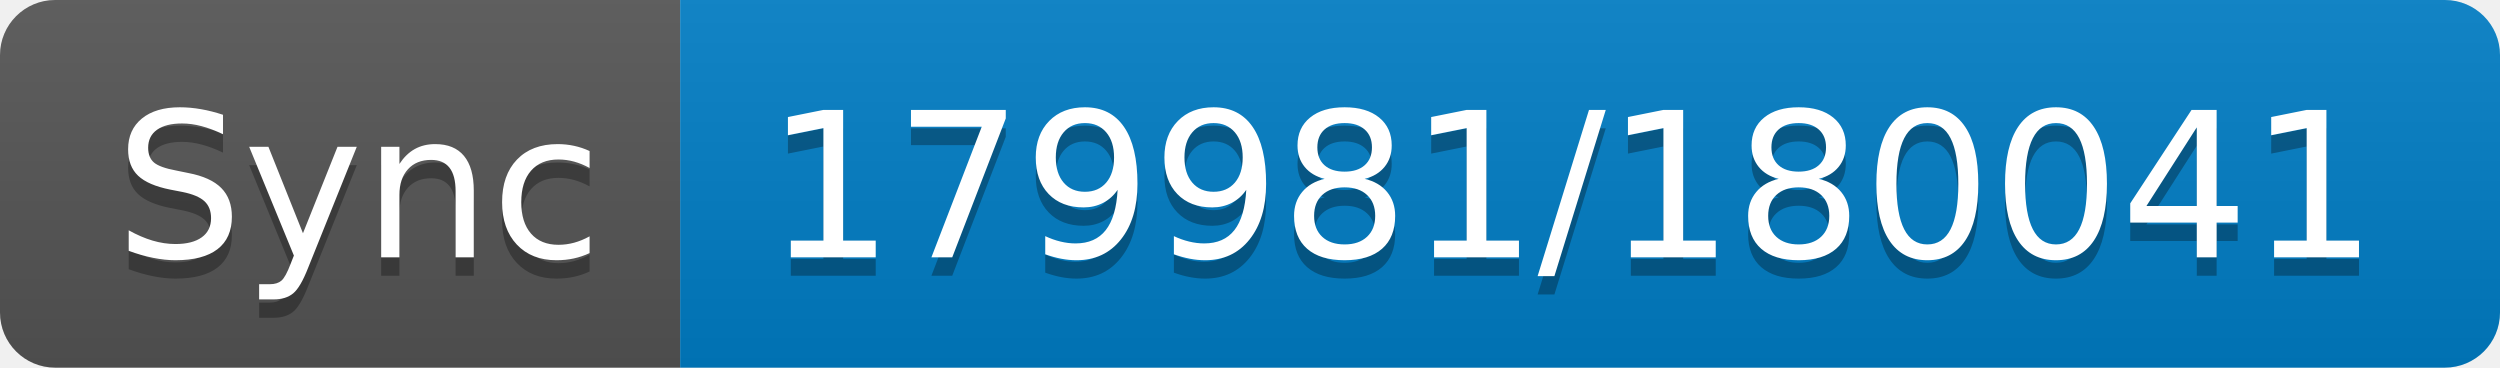
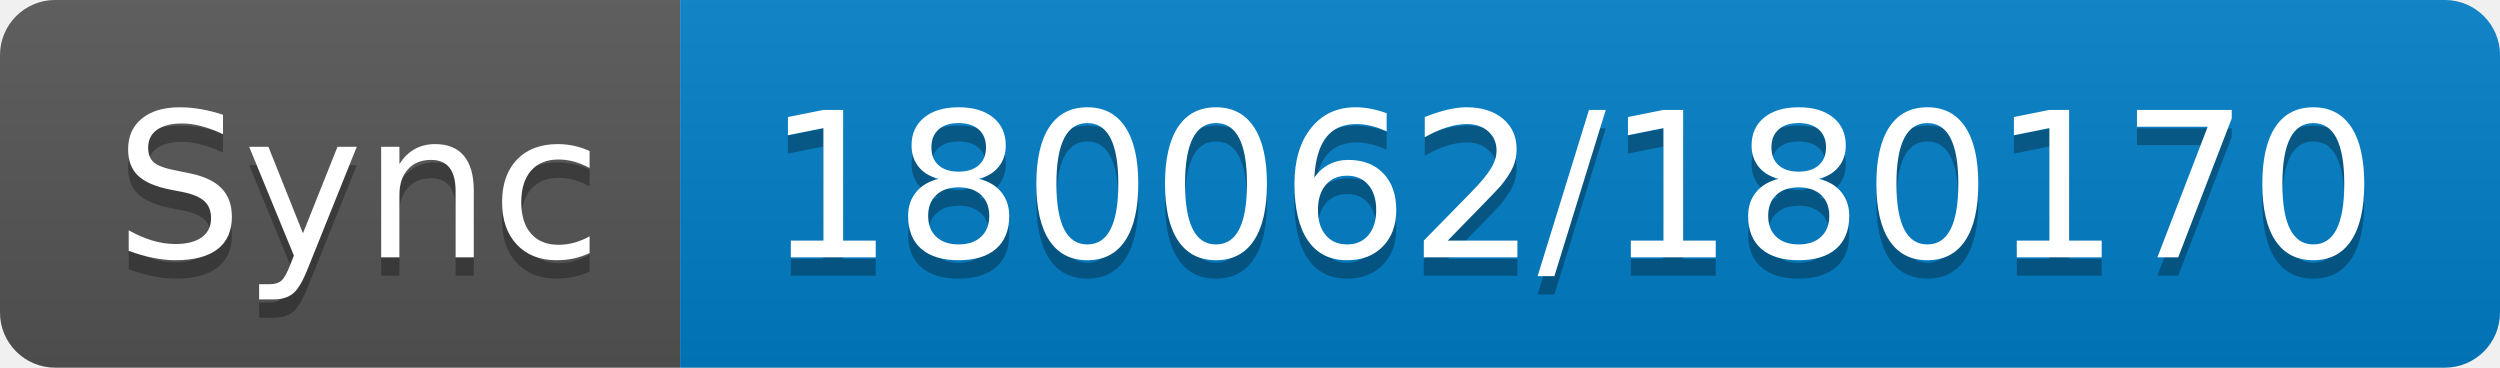
- <svg xmlns="http://www.w3.org/2000/svg" width="136" height="20" role="img" aria-label="Sync: 179981/180041">
+ <svg xmlns="http://www.w3.org/2000/svg" width="136" height="20" role="img" aria-label="Sync: 180062/180170">
  <linearGradient id="s" x2="0" y2="100%">
    <stop offset="0" stop-color="#bbb" stop-opacity=".1" />
    <stop offset="1" stop-opacity=".1" />
  </linearGradient>
  <clipPath id="r">
    <rect width="136" height="20" rx="3" fill="#fff" />
  </clipPath>
  <g clip-path="url(#r)">
    <rect width="37" height="20" fill="#555" />
    <rect x="37" width="99" height="20" fill="#007ec6" />
    <rect width="136" height="20" fill="url(#s)" />
  </g>
  <g fill="#fff" text-anchor="middle" font-family="Verdana,Geneva,DejaVu Sans,sans-serif" text-rendering="geometricPrecision" font-size="110">
    <text aria-hidden="true" x="195" y="150" fill="#010101" fill-opacity=".3" transform="scale(.1)" textLength="270">Sync</text>
    <text x="195" y="140" transform="scale(.1)" fill="#fff" textLength="270">Sync</text>
-     <text aria-hidden="true" x="855" y="150" fill="#010101" fill-opacity=".3" transform="scale(.1)" textLength="890">179981/180041</text>
-     <text x="855" y="140" transform="scale(.1)" fill="#fff" textLength="890">179981/180041</text>
+     <text aria-hidden="true" x="855" y="150" fill="#010101" fill-opacity=".3" transform="scale(.1)" textLength="890">180062/180170</text>
+     <text x="855" y="140" transform="scale(.1)" fill="#fff" textLength="890">180062/180170</text>
  </g>
</svg>
